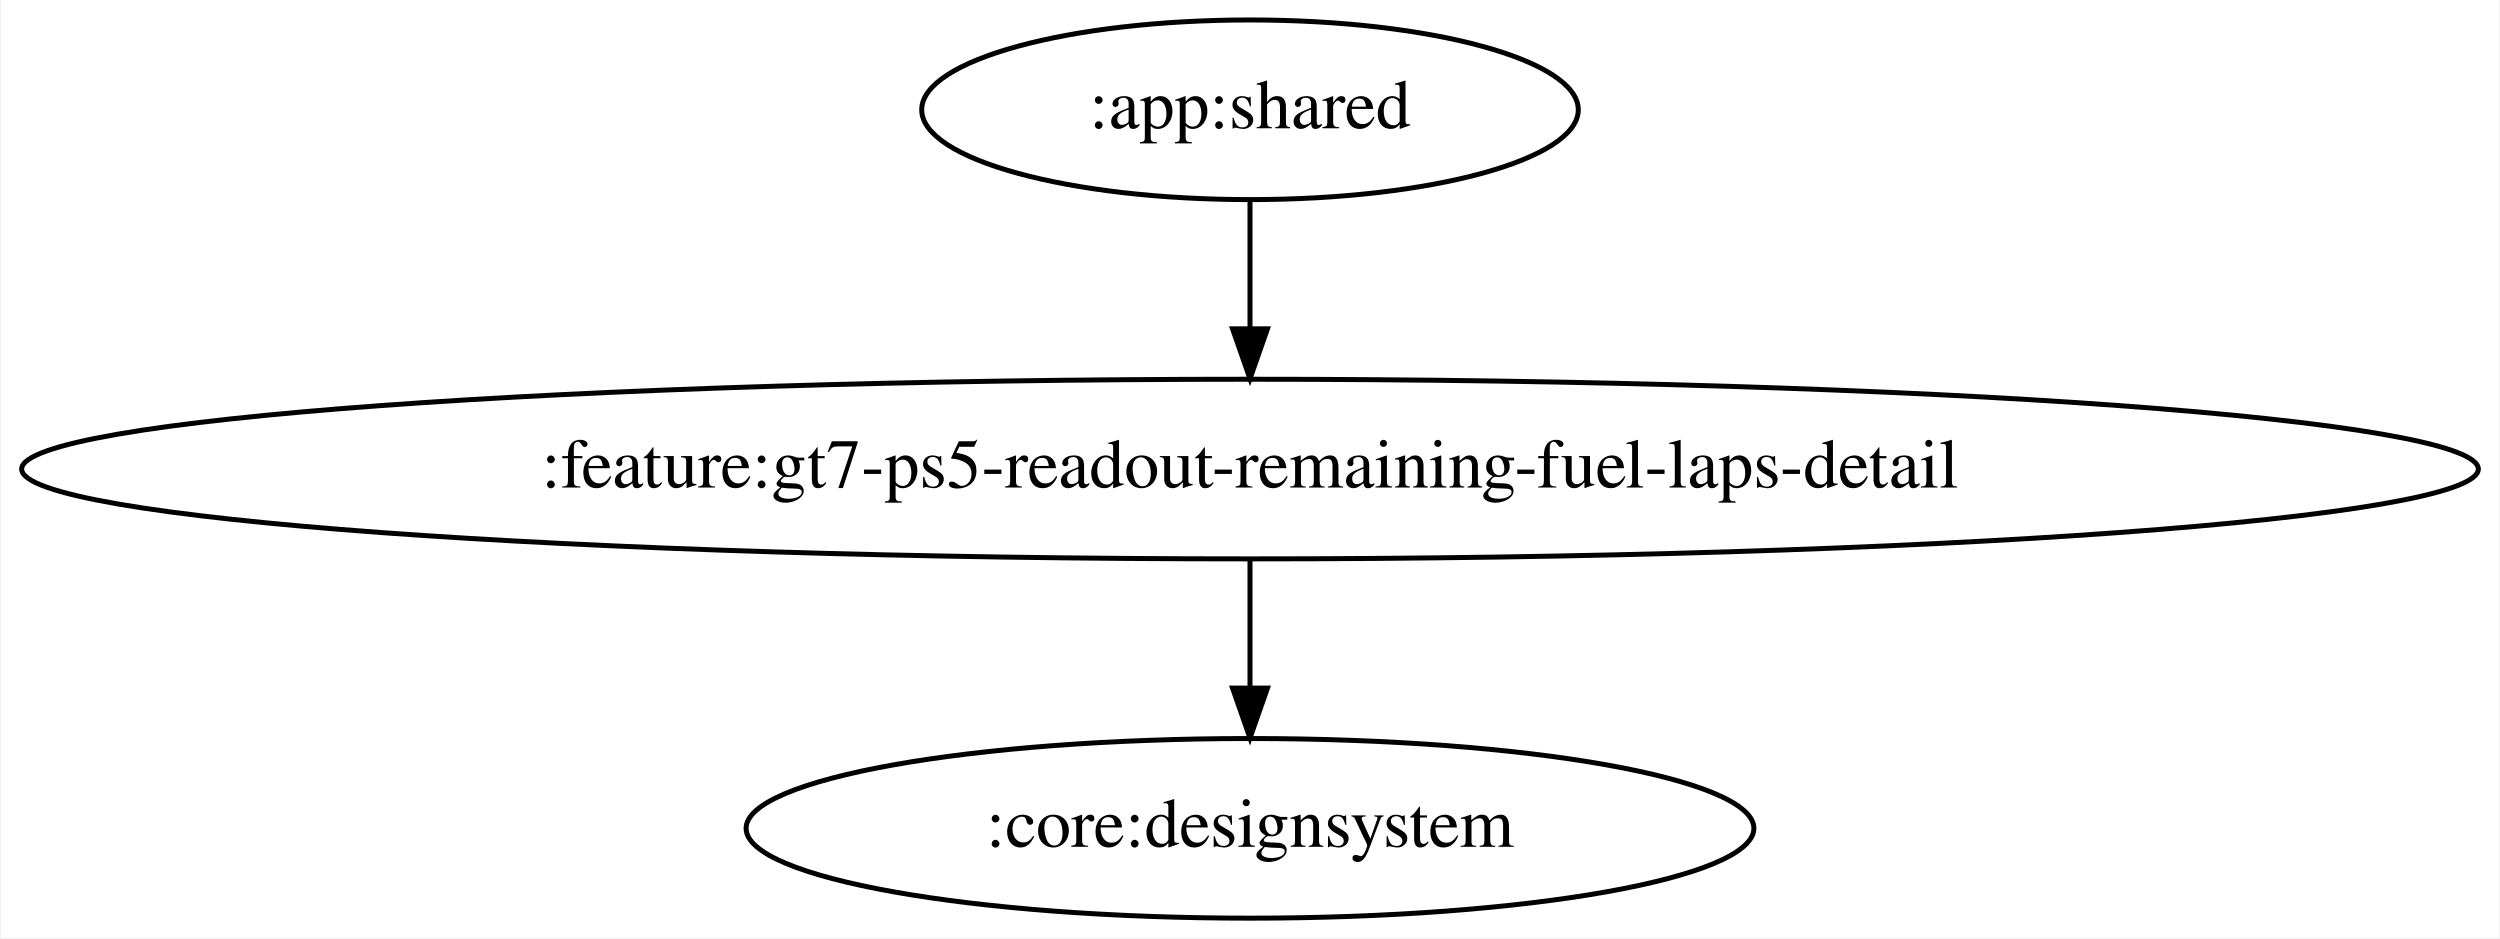
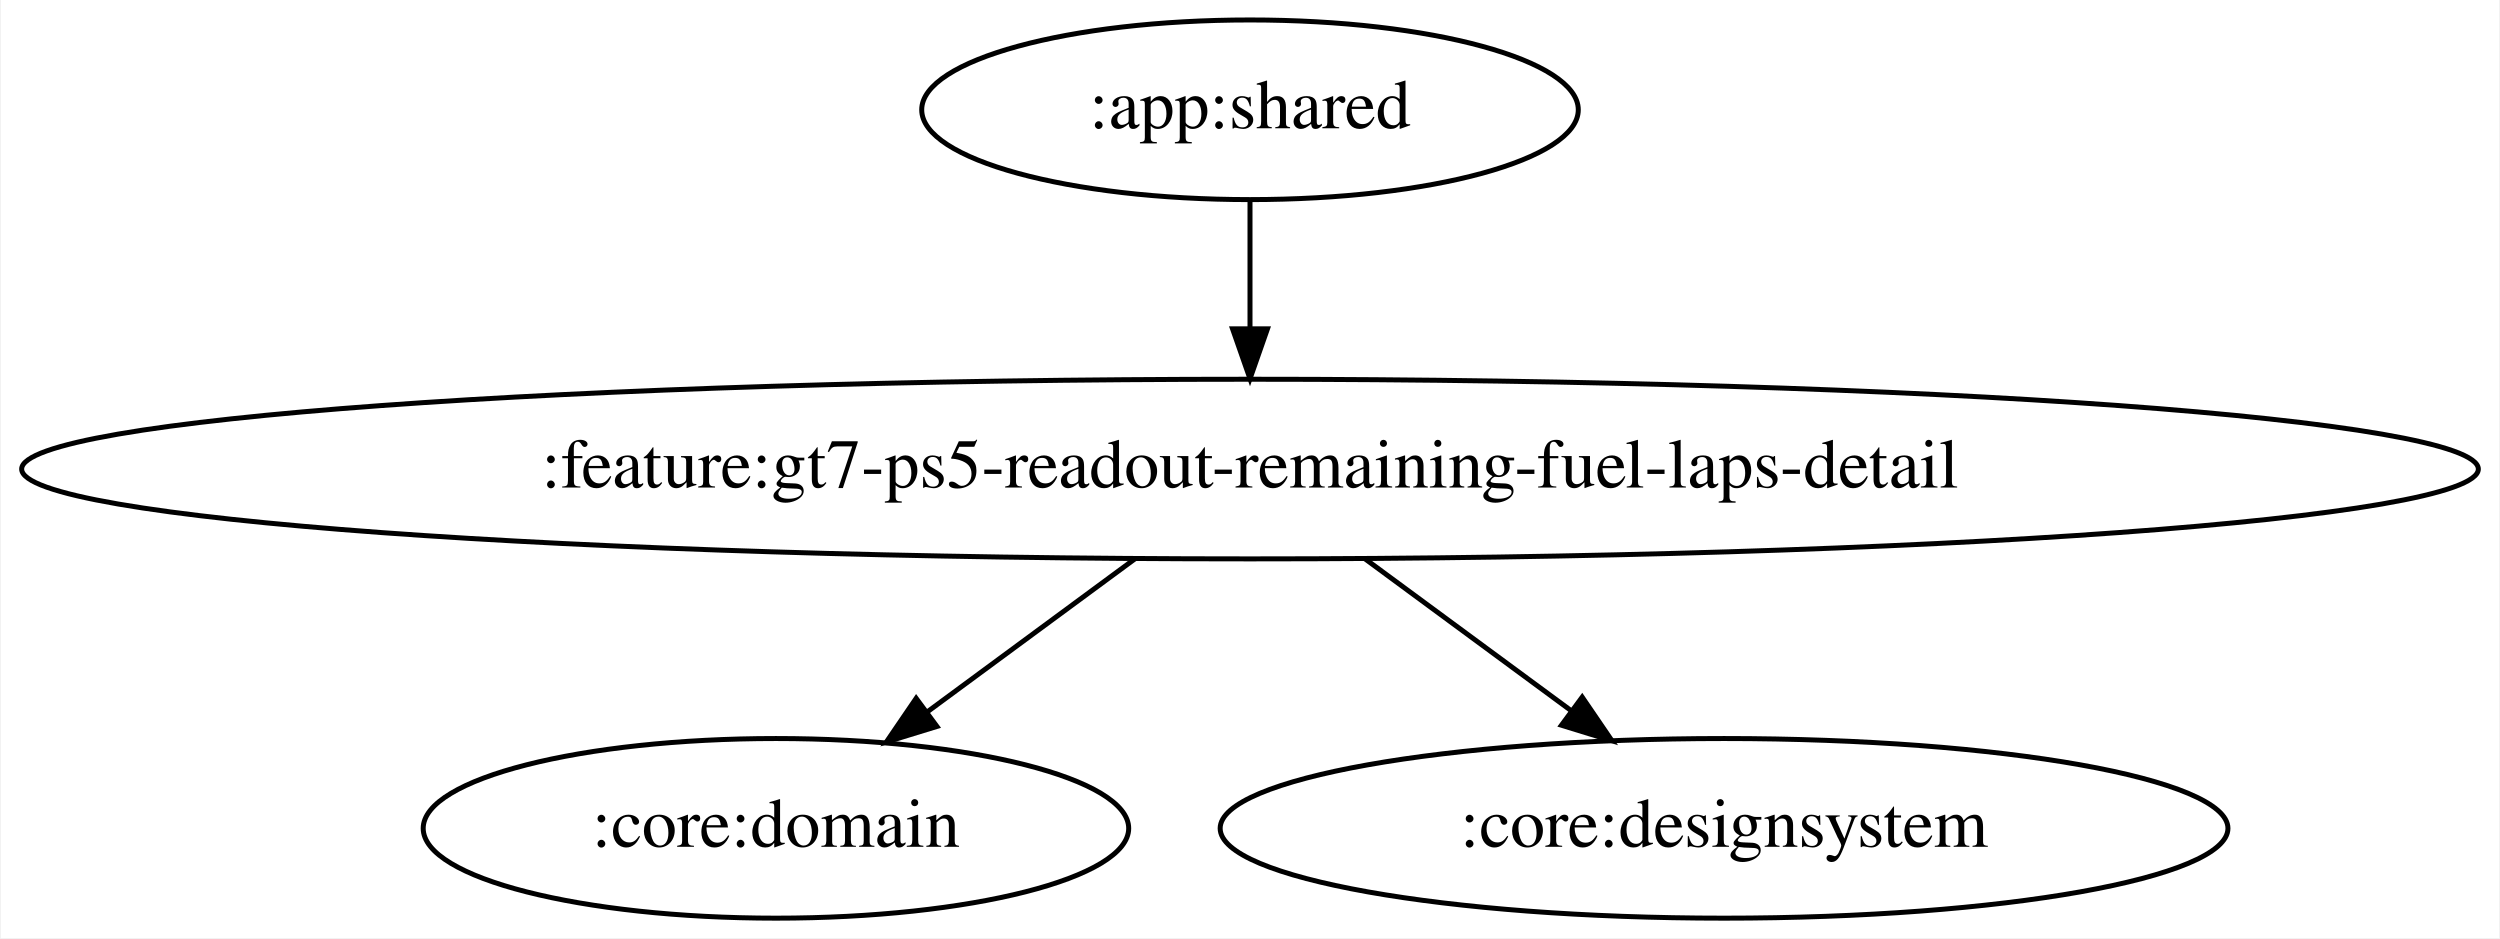
<svg xmlns="http://www.w3.org/2000/svg" width="501pt" height="188pt" viewBox="0.00 0.00 500.66 188.00">
  <g id="graph0" class="graph" transform="scale(1 1) rotate(0) translate(4 184)">
    <polygon fill="white" stroke="transparent" points="-4,4 -4,-184 496.66,-184 496.66,4 -4,4" />
    <g id="node1" class="node">
      <ellipse fill="none" stroke="black" cx="246.33" cy="-162" rx="65.79" ry="18" />
      <text text-anchor="middle" x="246.33" y="-158.3" font-family="Times,serif" font-size="14.00">:app:shared</text>
    </g>
    <g id="node2" class="node">
      <ellipse fill="none" stroke="black" cx="246.33" cy="-90" rx="246.16" ry="18" />
      <text text-anchor="middle" x="246.33" y="-86.3" font-family="Times,serif" font-size="14.00">:feature:gt7-ps5-readout-remaining-fuel-laps-detail</text>
    </g>
    <g id="edge1" class="edge">
      <path fill="none" stroke="black" d="M246.33,-143.7C246.33,-135.98 246.33,-126.71 246.33,-118.11" />
      <polygon fill="black" stroke="black" points="249.83,-118.1 246.33,-108.1 242.83,-118.1 249.83,-118.1" />
    </g>
    <g id="node3" class="node">
-       <ellipse fill="none" stroke="black" cx="246.33" cy="-18" rx="100.98" ry="18" />
-       <text text-anchor="middle" x="246.33" y="-14.3" font-family="Times,serif" font-size="14.00">:core:designsystem</text>
+       <ellipse fill="none" stroke="black" cx="151.33" cy="-18" rx="70.69" ry="18" />
+       <text text-anchor="middle" x="151.33" y="-14.3" font-family="Times,serif" font-size="14.00">:core:domain</text>
    </g>
    <g id="edge2" class="edge">
-       <path fill="none" stroke="black" d="M246.33,-71.7C246.33,-63.98 246.33,-54.71 246.33,-46.11" />
-       <polygon fill="black" stroke="black" points="249.83,-46.1 246.33,-36.1 242.83,-46.1 249.83,-46.1" />
+       <path fill="none" stroke="black" d="M223.33,-72.05C210.78,-62.81 195.09,-51.24 181.56,-41.27" />
+       <polygon fill="black" stroke="black" points="183.59,-38.42 173.46,-35.31 179.43,-44.06 183.59,-38.42" />
+     </g>
+     <g id="node4" class="node">
+       <ellipse fill="none" stroke="black" cx="341.33" cy="-18" rx="100.98" ry="18" />
+       <text text-anchor="middle" x="341.33" y="-14.3" font-family="Times,serif" font-size="14.00">:core:designsystem</text>
+     </g>
+     <g id="edge3" class="edge">
+       <path fill="none" stroke="black" d="M269.32,-72.05C281.79,-62.87 297.34,-51.41 310.81,-41.49" />
+       <polygon fill="black" stroke="black" points="312.9,-44.3 318.87,-35.55 308.74,-38.66 312.9,-44.3" />
    </g>
  </g>
</svg>
